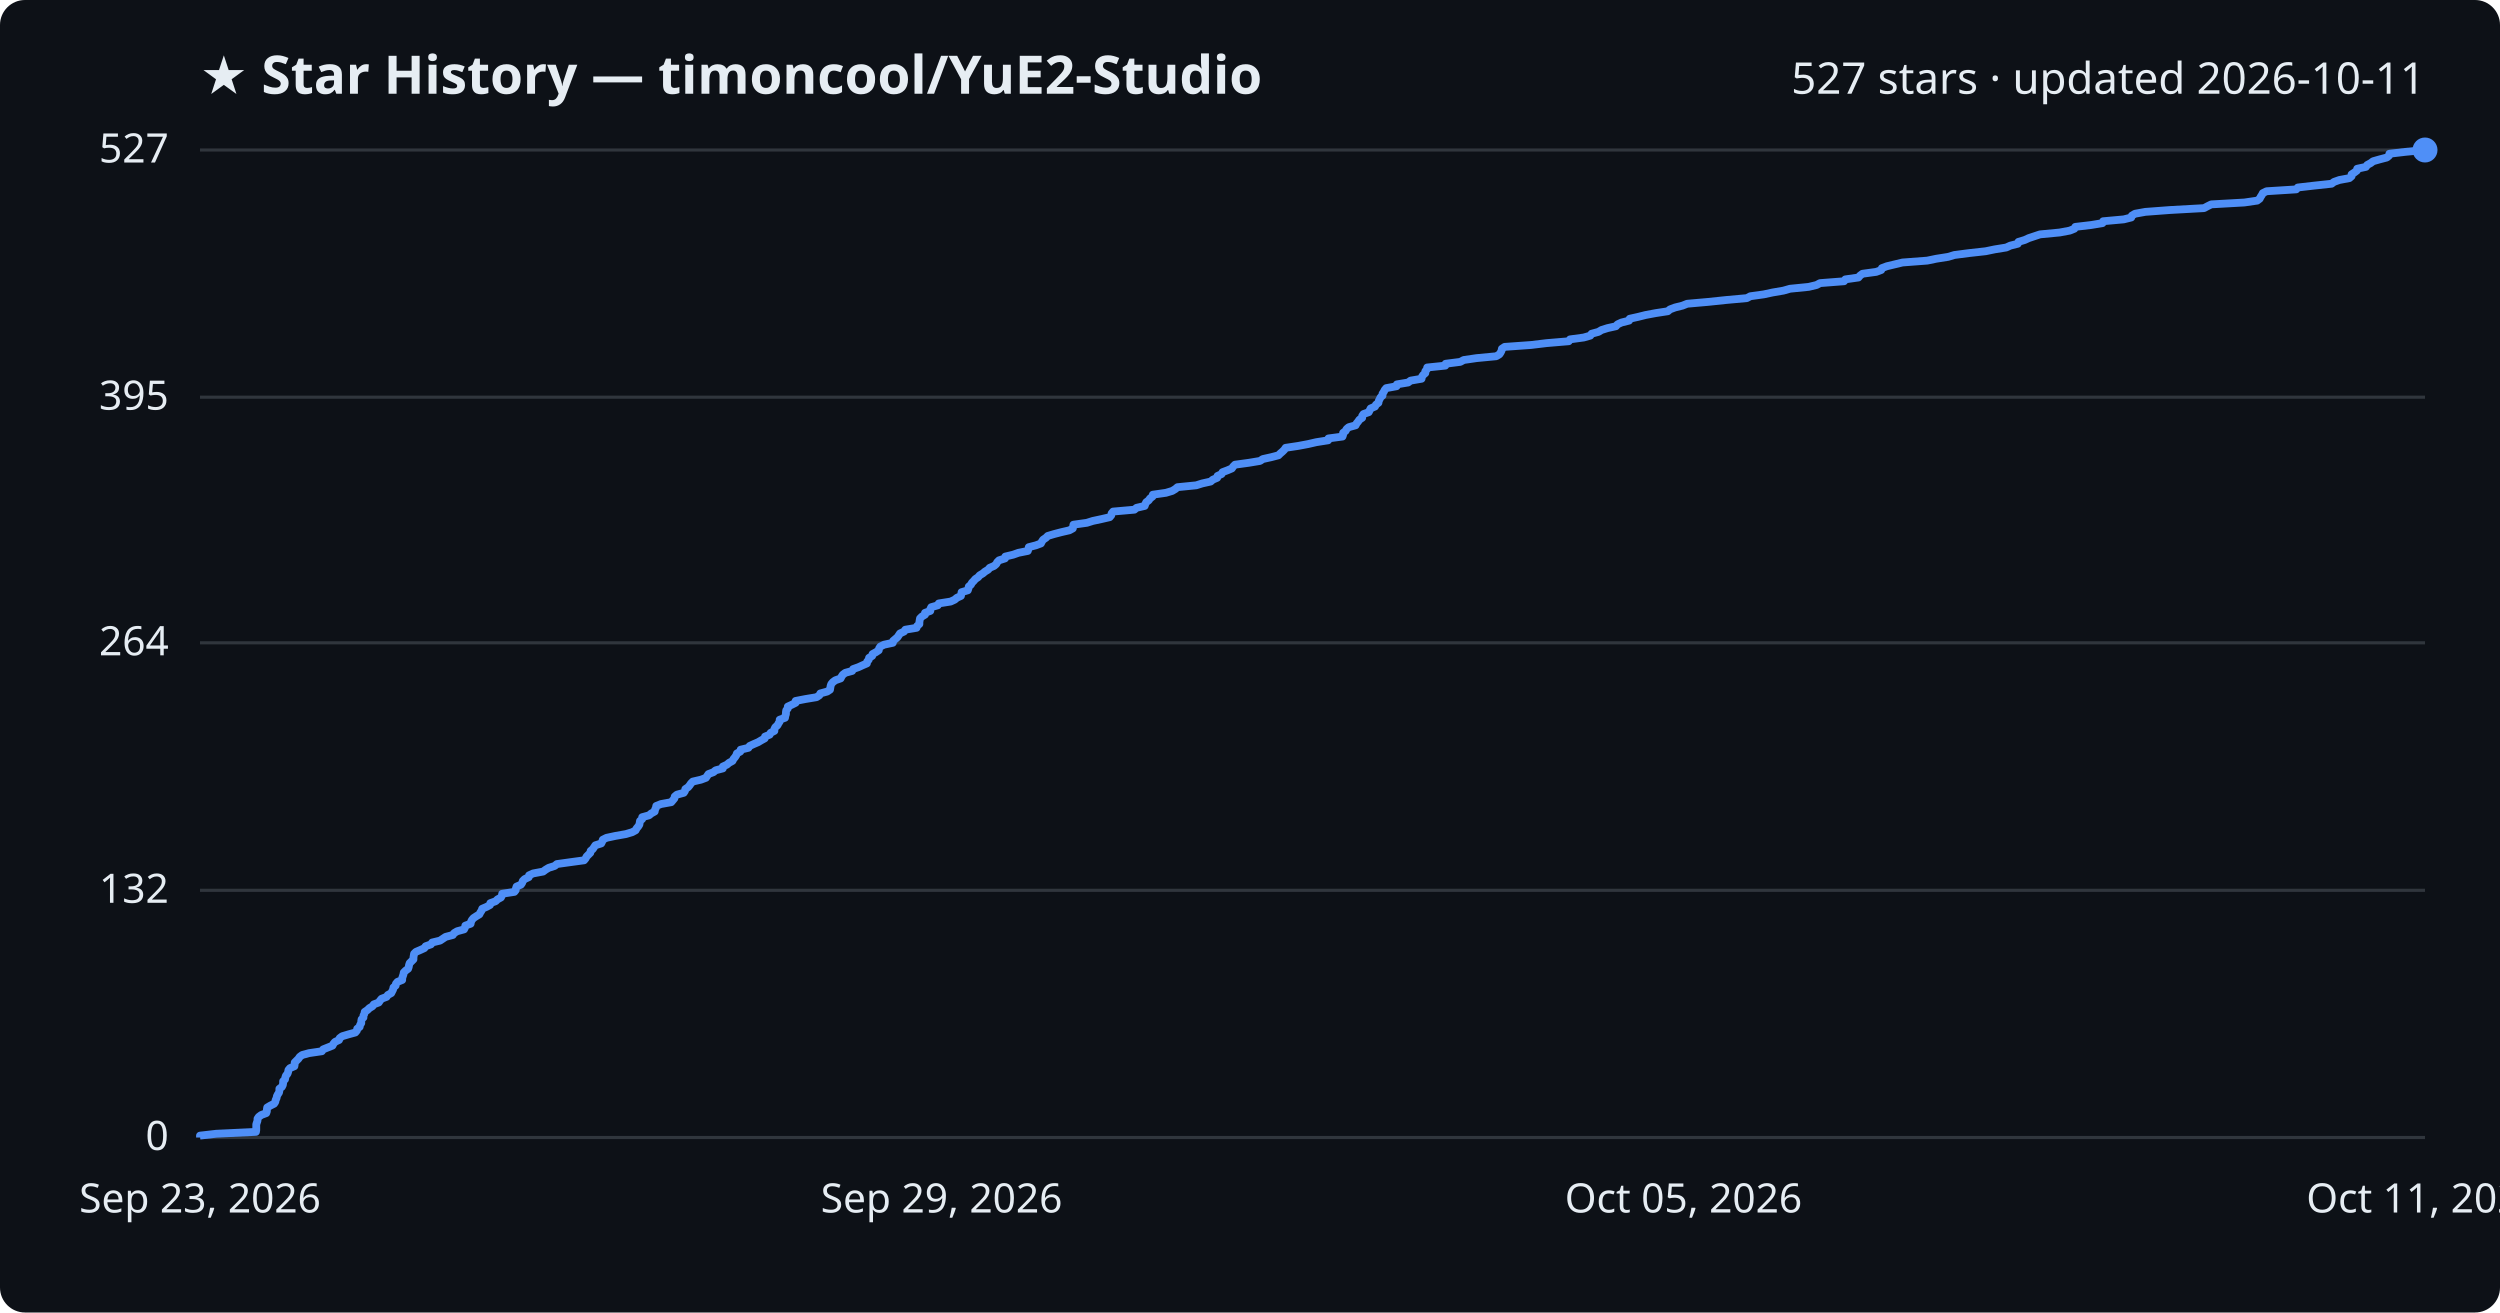
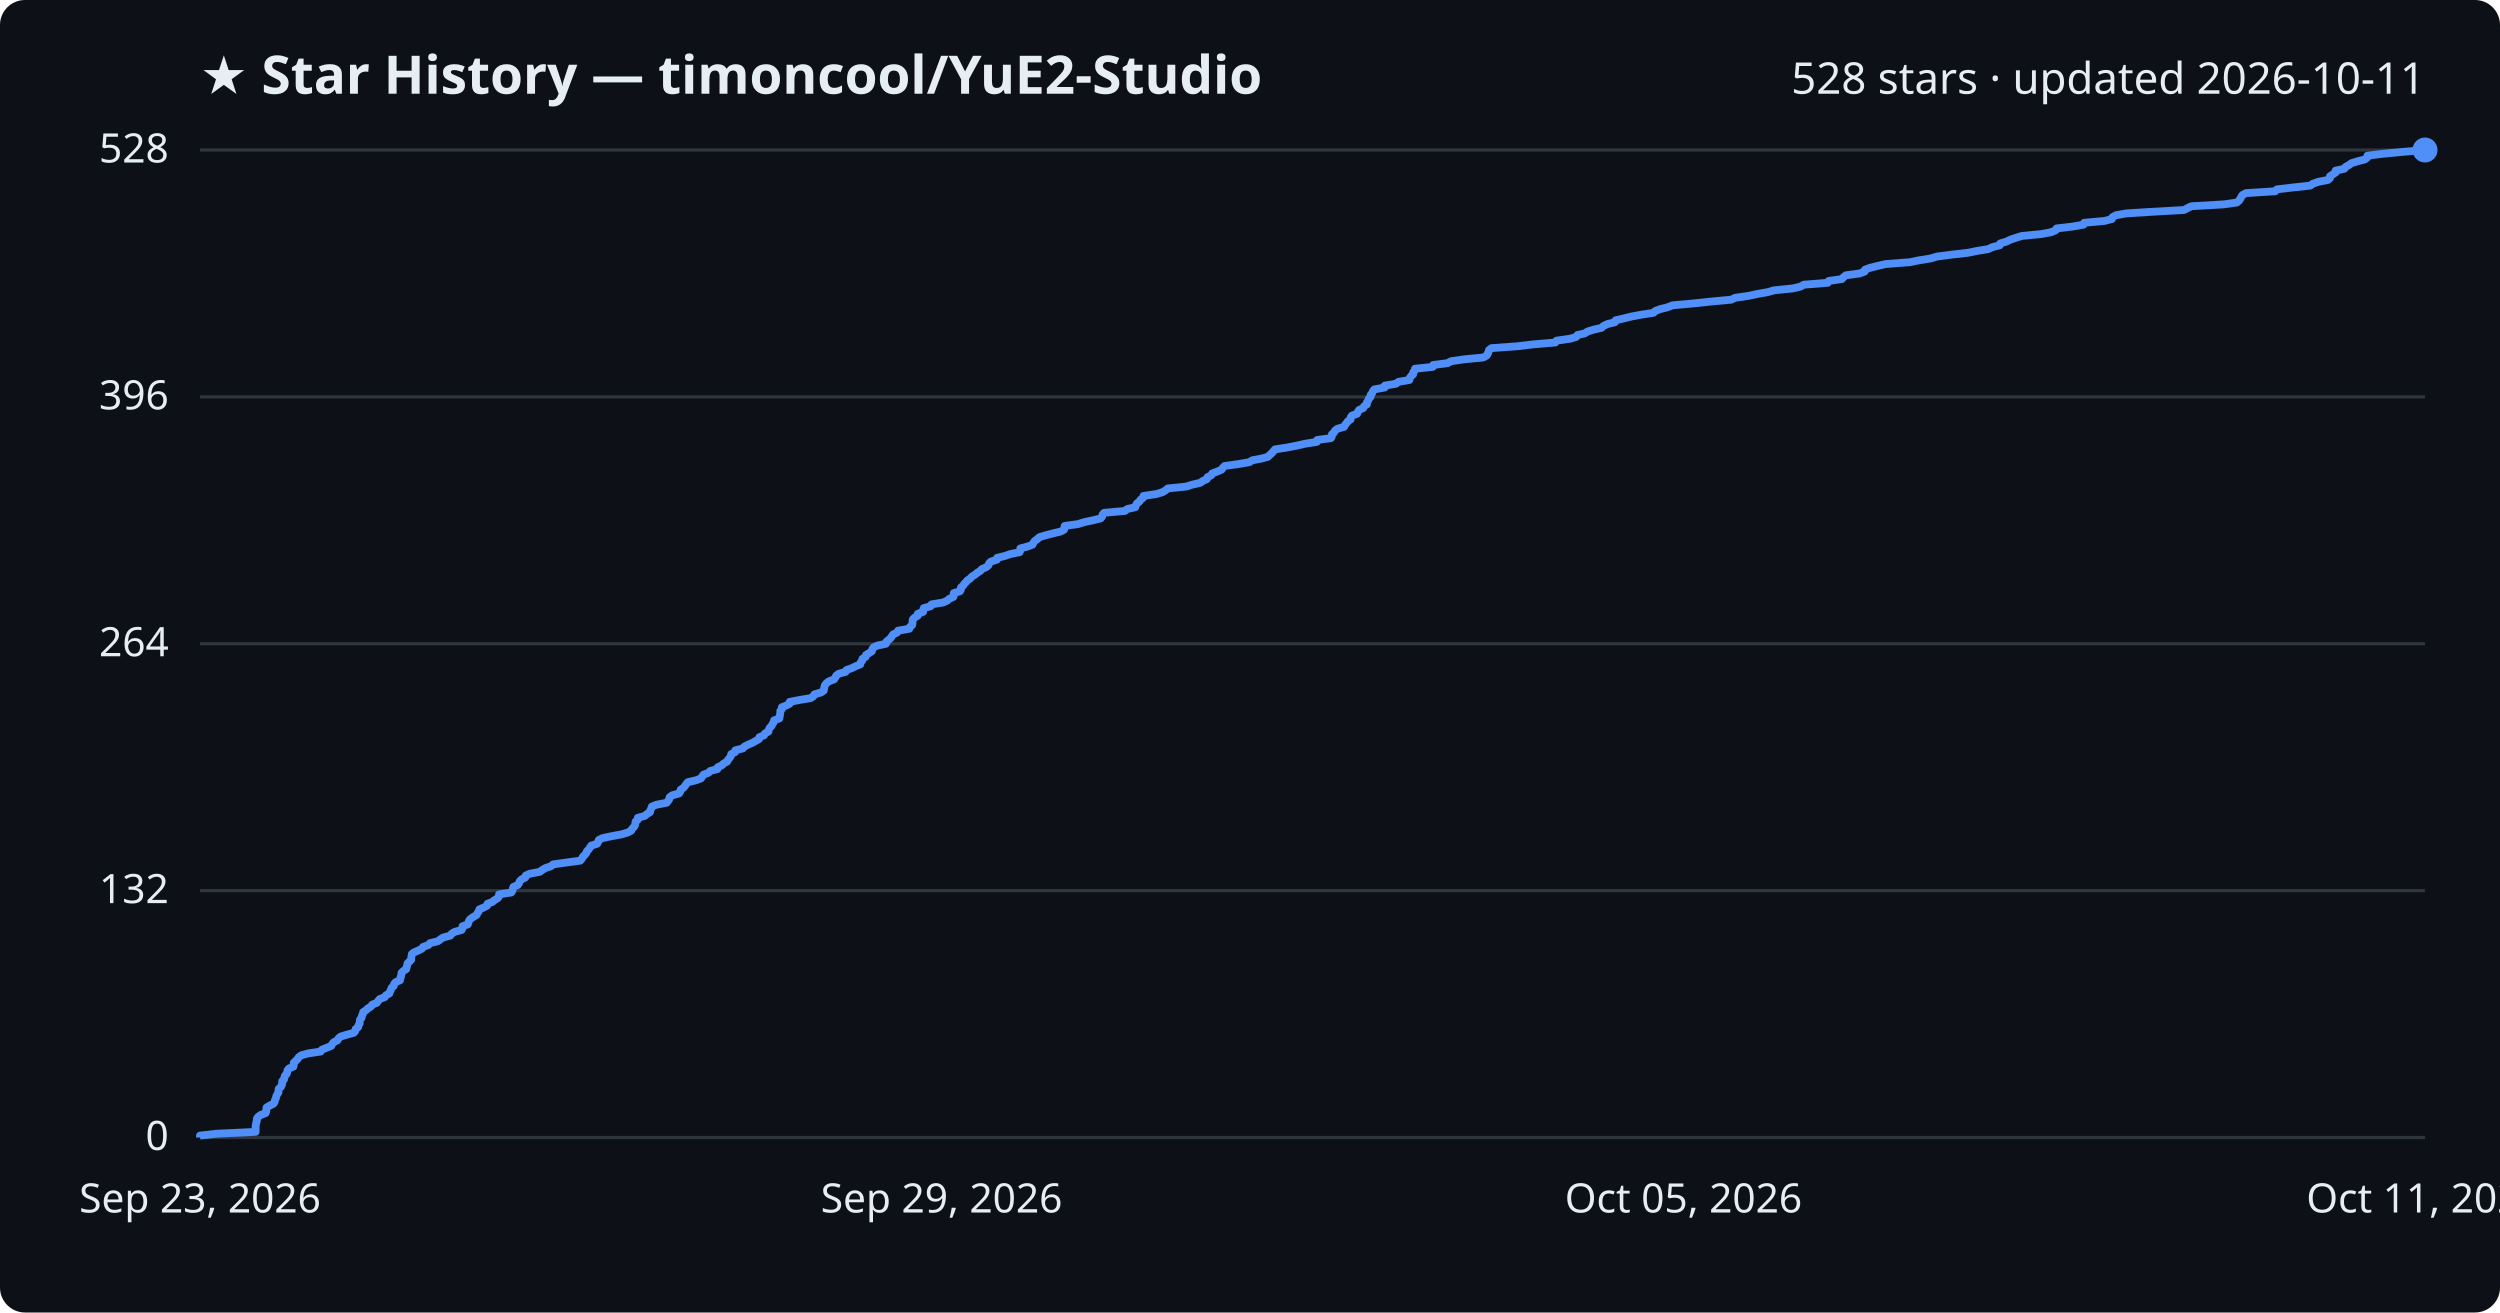
<svg xmlns="http://www.w3.org/2000/svg" viewBox="0 0 800 420" font-family="Segoe UI, sans-serif">
  <rect width="800" height="420" fill="#0d1117" rx="8" />
  <text x="64" y="30" fill="#e6edf3" font-size="17" font-weight="700">★ Star History — timoncool/YuE2-Studio</text>
-   <text x="776" y="30" fill="#e6edf3" font-size="14" text-anchor="end">527 stars · updated 2026-10-11</text>
+   <text x="776" y="30" fill="#e6edf3" font-size="14" text-anchor="end">528 stars · updated 2026-10-11</text>
  <line x1="64" y1="364.0" x2="776" y2="364.0" stroke="#30363d" stroke-width="1" />
  <text x="54" y="368.0" fill="#e6edf3" font-size="13" text-anchor="end">0</text>
-   <line x1="64" y1="284.9" x2="776" y2="284.9" stroke="#30363d" stroke-width="1" />
-   <text x="54" y="288.9" fill="#e6edf3" font-size="13" text-anchor="end">132</text>
-   <line x1="64" y1="205.7" x2="776" y2="205.7" stroke="#30363d" stroke-width="1" />
-   <text x="54" y="209.7" fill="#e6edf3" font-size="13" text-anchor="end">264</text>
-   <line x1="64" y1="127.1" x2="776" y2="127.1" stroke="#30363d" stroke-width="1" />
-   <text x="54" y="131.1" fill="#e6edf3" font-size="13" text-anchor="end">395</text>
+   <line x1="64" y1="285.0" x2="776" y2="285.0" stroke="#30363d" stroke-width="1" />
+   <text x="54" y="289.0" fill="#e6edf3" font-size="13" text-anchor="end">132</text>
+   <line x1="64" y1="206.0" x2="776" y2="206.0" stroke="#30363d" stroke-width="1" />
+   <text x="54" y="210.0" fill="#e6edf3" font-size="13" text-anchor="end">264</text>
+   <line x1="64" y1="127.0" x2="776" y2="127.0" stroke="#30363d" stroke-width="1" />
+   <text x="54" y="131.0" fill="#e6edf3" font-size="13" text-anchor="end">396</text>
  <line x1="64" y1="48.0" x2="776" y2="48.0" stroke="#30363d" stroke-width="1" />
-   <text x="54" y="52.0" fill="#e6edf3" font-size="13" text-anchor="end">527</text>
-   <path d="M64.0,364.0 L64.0,363.4 L69.2,362.8 L81.9,362.2 L82.0,361.6 L82.0,361.0 L82.0,360.4 L82.0,359.8 L82.2,359.2 L82.4,358.6 L82.4,358.0 L82.8,357.4 L83.6,356.8 L85.2,356.2 L85.4,355.6 L85.4,355.0 L85.5,354.4 L86.5,353.8 L87.7,353.2 L88.1,352.6 L88.2,352.0 L88.5,351.4 L88.6,350.8 L88.9,350.2 L89.3,349.6 L89.4,349.0 L89.4,348.4 L90.2,347.8 L90.5,347.2 L90.6,346.6 L90.6,346.0 L91.2,345.4 L91.3,344.8 L91.5,344.2 L92.0,343.6 L92.2,343.0 L92.3,342.4 L92.8,341.8 L94.2,341.2 L94.3,340.6 L94.3,340.0 L94.9,339.4 L95.5,338.8 L95.9,338.2 L96.7,337.6 L98.9,337.0 L103.0,336.4 L103.4,335.8 L104.9,335.2 L106.4,334.6 L106.7,334.0 L107.2,333.4 L108.5,332.8 L108.7,332.2 L109.5,331.6 L111.5,331.0 L113.7,330.4 L114.2,329.8 L114.3,329.2 L115.1,328.6 L115.2,328.0 L115.6,327.4 L115.6,326.8 L115.7,326.2 L116.3,325.6 L116.3,325.0 L116.6,324.4 L116.7,323.8 L117.6,323.2 L118.2,322.6 L119.2,322.0 L119.6,321.4 L121.2,320.8 L121.6,320.2 L122.1,319.6 L123.7,319.0 L124.1,318.4 L125.2,317.8 L125.5,317.2 L125.8,316.6 L125.9,316.0 L126.6,315.4 L126.7,314.8 L127.2,314.2 L128.7,313.6 L128.7,313.0 L128.9,312.4 L129.1,311.8 L129.2,311.2 L129.8,310.6 L130.6,310.0 L130.8,309.4 L130.9,308.8 L131.1,308.2 L131.7,307.6 L132.3,307.0 L132.3,306.4 L132.4,305.8 L132.5,305.2 L133.1,304.6 L134.5,304.0 L135.8,303.4 L136.2,302.8 L137.9,302.2 L138.3,301.6 L140.8,301.0 L141.7,300.4 L142.6,299.8 L144.9,299.2 L145.3,298.6 L146.3,298.0 L148.5,297.4 L148.8,296.8 L148.9,296.2 L150.6,295.6 L150.7,295.0 L151.0,294.4 L151.5,293.8 L152.4,293.2 L153.4,292.6 L153.7,292.0 L154.1,291.4 L154.3,290.8 L155.7,290.2 L156.8,289.6 L156.9,289.0 L158.6,288.4 L159.2,287.8 L160.3,287.2 L160.6,286.6 L160.7,286.0 L164.6,285.4 L165.0,284.9 L165.1,284.3 L165.3,283.7 L166.7,283.1 L167.1,282.5 L167.3,281.9 L167.9,281.3 L169.2,280.7 L169.3,280.1 L170.6,279.5 L173.8,278.9 L174.6,278.3 L175.6,277.7 L177.5,277.1 L178.2,276.5 L182.5,275.9 L186.9,275.3 L187.4,274.7 L187.7,274.1 L188.3,273.5 L188.9,272.9 L189.0,272.3 L189.7,271.7 L190.1,271.1 L190.5,270.5 L192.4,269.9 L192.7,269.3 L192.9,268.7 L194.1,268.1 L196.9,267.5 L200.3,266.9 L202.3,266.3 L203.4,265.7 L203.7,265.1 L204.2,264.5 L204.6,263.9 L204.7,263.3 L204.8,262.7 L205.5,262.1 L205.5,261.5 L207.7,260.9 L208.4,260.3 L209.5,259.7 L209.6,259.1 L209.9,258.5 L210.0,257.9 L211.5,257.3 L214.8,256.7 L215.3,256.1 L215.8,255.5 L215.9,254.9 L216.6,254.3 L218.8,253.7 L219.2,253.1 L219.3,252.5 L220.2,251.9 L220.7,251.3 L221.1,250.7 L221.7,250.1 L224.3,249.5 L225.9,248.9 L226.3,248.3 L226.7,247.7 L228.3,247.1 L229.0,246.5 L231.3,245.9 L231.3,245.3 L232.6,244.7 L233.3,244.1 L234.4,243.5 L234.7,242.9 L235.2,242.3 L235.6,241.7 L235.8,241.1 L236.9,240.5 L237.0,239.9 L239.5,239.3 L239.9,238.7 L241.2,238.1 L242.6,237.5 L243.6,236.9 L244.7,236.3 L244.8,235.7 L246.3,235.1 L246.6,234.5 L247.8,233.9 L247.8,233.3 L248.1,232.7 L248.8,232.1 L249.1,231.5 L249.5,230.9 L249.5,230.3 L251.2,229.7 L251.3,229.1 L251.5,228.5 L251.5,227.9 L251.6,227.3 L252.1,226.7 L252.1,226.1 L253.4,225.5 L254.6,224.9 L254.6,224.3 L257.7,223.7 L261.3,223.1 L262.2,222.5 L262.5,221.9 L264.7,221.3 L265.6,220.7 L265.7,220.1 L265.8,219.5 L266.0,218.9 L266.5,218.3 L267.3,217.7 L269.0,217.1 L269.3,216.5 L269.7,215.9 L270.5,215.3 L272.7,214.7 L273.0,214.1 L274.7,213.5 L276.0,212.9 L277.4,212.3 L277.5,211.7 L278.0,211.1 L278.1,210.5 L279.1,209.9 L279.2,209.3 L280.3,208.7 L281.2,208.1 L281.3,207.5 L281.7,206.9 L282.9,206.3 L285.7,205.7 L285.8,205.1 L286.5,204.5 L287.2,203.9 L287.6,203.3 L288.0,202.7 L289.3,202.1 L289.7,201.5 L293.3,200.9 L293.5,200.3 L294.2,199.7 L294.2,199.1 L294.3,198.5 L294.4,197.9 L295.0,197.3 L296.0,196.7 L296.0,196.1 L297.7,195.5 L297.7,194.9 L298.0,194.3 L300.1,193.7 L300.4,193.1 L304.2,192.5 L305.5,191.9 L306.2,191.3 L307.5,190.7 L307.6,190.1 L307.7,189.5 L309.7,188.9 L309.9,188.3 L310.0,187.7 L310.7,187.1 L311.0,186.5 L311.6,185.9 L312.1,185.3 L313.0,184.7 L313.5,184.1 L314.5,183.5 L315.2,182.9 L316.2,182.3 L316.7,181.7 L318.1,181.1 L318.8,180.5 L319.1,179.9 L319.7,179.3 L321.6,178.7 L321.7,178.1 L324.2,177.5 L325.9,176.9 L328.9,176.3 L329.1,175.7 L329.2,175.1 L331.5,174.5 L333.1,173.9 L333.4,173.3 L333.8,172.7 L334.7,172.1 L335.3,171.5 L337.3,170.9 L339.6,170.3 L342.2,169.7 L343.3,169.1 L343.4,168.5 L343.5,167.9 L347.8,167.3 L349.7,166.7 L352.5,166.1 L355.1,165.5 L355.6,164.9 L355.7,164.3 L356.2,163.7 L363.0,163.1 L363.7,162.5 L366.3,161.9 L366.5,161.3 L366.8,160.7 L367.6,160.1 L368.0,159.5 L368.8,158.9 L368.9,158.3 L373.1,157.7 L375.1,157.1 L376.1,156.5 L376.8,155.9 L382.8,155.3 L384.7,154.7 L387.4,154.1 L388.1,153.5 L389.5,152.9 L389.6,152.3 L390.9,151.7 L391.2,151.1 L392.8,150.5 L394.2,149.9 L394.6,149.3 L395.2,148.7 L399.6,148.1 L403.2,147.5 L404.1,146.9 L406.8,146.3 L409.1,145.7 L409.7,145.1 L410.4,144.5 L411.0,143.9 L411.4,143.3 L415.4,142.7 L418.6,142.1 L421.2,141.5 L425.0,140.9 L425.1,140.3 L429.6,139.7 L429.8,139.1 L429.8,138.5 L430.6,137.9 L430.9,137.3 L431.6,136.7 L433.8,136.1 L434.1,135.5 L434.6,134.9 L435.0,134.3 L435.9,133.7 L435.9,133.1 L436.3,132.5 L438.0,131.9 L438.3,131.3 L438.6,130.7 L440.0,130.1 L440.3,129.5 L441.1,128.9 L441.2,128.3 L441.5,127.7 L441.8,127.1 L442.4,126.6 L442.4,126.0 L442.8,125.4 L443.1,124.8 L443.6,124.2 L446.9,123.6 L447.0,123.0 L450.6,122.4 L451.4,121.8 L454.9,121.2 L455.0,120.6 L455.4,120.0 L456.1,119.4 L456.1,118.8 L456.6,118.2 L456.7,117.6 L462.5,117.0 L462.6,116.4 L467.3,115.8 L468.4,115.2 L472.5,114.6 L478.8,114.0 L479.8,113.4 L480.2,112.8 L480.5,112.2 L480.6,111.6 L481.5,111.0 L489.9,110.4 L494.9,109.8 L502.0,109.2 L502.4,108.6 L506.8,108.0 L508.9,107.4 L509.3,106.8 L511.5,106.2 L512.5,105.6 L514.4,105.0 L517.1,104.4 L517.6,103.8 L518.9,103.2 L521.3,102.6 L521.5,102.0 L524.2,101.4 L526.6,100.8 L529.8,100.2 L533.7,99.6 L534.4,99.0 L536.0,98.4 L538.4,97.8 L539.9,97.2 L546.7,96.6 L552.4,96.0 L559.0,95.4 L560.1,94.8 L564.4,94.2 L567.2,93.6 L570.7,93.0 L572.8,92.4 L578.8,91.8 L581.3,91.2 L582.4,90.6 L590.1,90.0 L590.5,89.4 L594.7,88.8 L595.2,88.2 L596.0,87.6 L600.4,87.0 L602.0,86.4 L602.2,85.8 L603.8,85.2 L606.3,84.6 L608.8,84.0 L616.7,83.4 L619.6,82.8 L623.4,82.2 L625.4,81.6 L630.0,81.0 L635.4,80.4 L638.3,79.8 L642.0,79.2 L643.3,78.6 L645.7,78.0 L645.9,77.4 L647.9,76.8 L649.2,76.2 L651.0,75.6 L652.8,75.0 L659.1,74.4 L662.3,73.8 L663.8,73.2 L664.1,72.6 L669.2,72.0 L672.8,71.4 L673.0,70.8 L679.6,70.2 L682.0,69.6 L682.2,69.0 L683.2,68.4 L686.5,67.8 L694.5,67.2 L705.3,66.6 L706.4,66.0 L707.6,65.4 L718.2,64.8 L722.3,64.2 L723.1,63.6 L723.4,63.0 L723.8,62.4 L724.1,61.8 L725.3,61.2 L734.8,60.6 L735.3,60.0 L740.5,59.4 L746.1,58.8 L746.9,58.2 L748.6,57.6 L751.8,57.0 L752.5,56.4 L752.5,55.8 L753.4,55.2 L754.2,54.6 L754.3,54.0 L757.1,53.4 L757.5,52.8 L758.6,52.2 L759.4,51.6 L761.5,51.0 L763.8,50.4 L764.5,49.8 L764.6,49.2 L769.7,48.6 L776.0,48.0 L776.0,48.0" fill="none" stroke="#4f8ff7" stroke-width="2.5" stroke-linejoin="round" />
+   <text x="54" y="52.0" fill="#e6edf3" font-size="13" text-anchor="end">528</text>
+   <path d="M64.0,364.0 L64.0,363.4 L69.1,362.8 L81.8,362.2 L81.8,361.6 L81.8,361.0 L81.8,360.4 L81.9,359.8 L82.0,359.2 L82.2,358.6 L82.2,358.0 L82.6,357.4 L83.4,356.8 L85.0,356.2 L85.2,355.6 L85.2,355.0 L85.3,354.4 L86.3,353.8 L87.5,353.2 L87.9,352.6 L88.0,352.0 L88.3,351.4 L88.4,350.8 L88.7,350.2 L89.1,349.6 L89.1,349.0 L89.2,348.4 L89.9,347.8 L90.2,347.2 L90.3,346.6 L90.3,346.0 L90.9,345.4 L91.0,344.8 L91.2,344.2 L91.7,343.7 L91.9,343.1 L92.0,342.5 L92.5,341.9 L93.9,341.3 L94.0,340.7 L94.0,340.1 L94.6,339.5 L95.2,338.9 L95.6,338.3 L96.4,337.7 L98.6,337.1 L102.6,336.5 L103.0,335.9 L104.5,335.3 L106.0,334.7 L106.3,334.1 L106.8,333.5 L108.0,332.9 L108.3,332.3 L109.0,331.7 L111.0,331.1 L113.2,330.5 L113.7,329.9 L113.8,329.3 L114.6,328.7 L114.7,328.1 L115.1,327.5 L115.1,326.9 L115.2,326.3 L115.7,325.7 L115.8,325.1 L116.1,324.5 L116.2,323.9 L117.1,323.3 L117.7,322.7 L118.7,322.1 L119.1,321.5 L120.6,320.9 L121.0,320.3 L121.5,319.7 L123.1,319.1 L123.5,318.5 L124.6,317.9 L124.8,317.3 L125.1,316.7 L125.3,316.1 L126.0,315.5 L126.1,314.9 L126.6,314.3 L128.0,313.7 L128.1,313.1 L128.3,312.5 L128.4,311.9 L128.5,311.3 L129.1,310.7 L130.0,310.1 L130.1,309.5 L130.3,308.9 L130.4,308.3 L131.0,307.7 L131.6,307.1 L131.6,306.5 L131.7,305.9 L131.8,305.3 L132.4,304.8 L133.8,304.2 L135.0,303.6 L135.4,303.0 L137.1,302.4 L137.6,301.8 L140.1,301.2 L140.9,300.6 L141.8,300.0 L144.1,299.4 L144.5,298.8 L145.5,298.2 L147.7,297.6 L148.0,297.0 L148.0,296.4 L149.7,295.8 L149.9,295.2 L150.1,294.6 L150.6,294.0 L151.5,293.4 L152.5,292.8 L152.8,292.2 L153.2,291.6 L153.4,291.0 L154.8,290.4 L155.9,289.8 L156.0,289.2 L157.6,288.6 L158.3,288.0 L159.3,287.4 L159.7,286.8 L159.7,286.2 L163.6,285.6 L164.0,285.0 L164.1,284.4 L164.3,283.8 L165.7,283.2 L166.1,282.6 L166.3,282.0 L166.9,281.4 L168.1,280.8 L168.2,280.2 L169.5,279.6 L172.7,279.0 L173.5,278.4 L174.5,277.8 L176.3,277.2 L177.0,276.6 L181.3,276.0 L185.7,275.4 L186.2,274.8 L186.5,274.2 L187.1,273.6 L187.6,273.0 L187.8,272.4 L188.4,271.8 L188.8,271.2 L189.2,270.6 L191.1,270.0 L191.4,269.4 L191.6,268.8 L192.8,268.2 L195.6,267.6 L198.9,267.0 L200.9,266.4 L202.0,265.8 L202.3,265.2 L202.8,264.7 L203.2,264.1 L203.3,263.5 L203.4,262.9 L204.1,262.3 L204.1,261.7 L206.3,261.1 L207.0,260.5 L208.0,259.9 L208.1,259.3 L208.4,258.7 L208.6,258.1 L210.1,257.5 L213.3,256.9 L213.8,256.3 L214.2,255.7 L214.3,255.1 L215.1,254.5 L217.3,253.9 L217.7,253.3 L217.8,252.7 L218.7,252.1 L219.2,251.5 L219.6,250.9 L220.1,250.3 L222.7,249.7 L224.3,249.1 L224.7,248.5 L225.1,247.9 L226.7,247.3 L227.3,246.7 L229.6,246.1 L229.7,245.5 L231.0,244.9 L231.6,244.3 L232.7,243.7 L233.0,243.1 L233.5,242.5 L233.9,241.9 L234.0,241.3 L235.2,240.7 L235.3,240.1 L237.7,239.5 L238.2,238.9 L239.4,238.3 L240.8,237.7 L241.8,237.1 L242.9,236.5 L243.0,235.9 L244.5,235.3 L244.8,234.7 L245.9,234.1 L246.0,233.5 L246.3,232.9 L246.9,232.3 L247.2,231.7 L247.6,231.1 L247.7,230.5 L249.4,229.9 L249.5,229.3 L249.6,228.7 L249.7,228.1 L249.7,227.5 L250.2,226.9 L250.2,226.3 L251.5,225.8 L252.7,225.2 L252.7,224.6 L255.8,224.0 L259.4,223.4 L260.3,222.8 L260.6,222.2 L262.7,221.6 L263.6,221.0 L263.7,220.4 L263.8,219.8 L264.0,219.2 L264.5,218.6 L265.3,218.0 L266.9,217.4 L267.3,216.8 L267.6,216.2 L268.4,215.6 L270.6,215.0 L270.9,214.4 L272.6,213.8 L273.8,213.2 L275.3,212.6 L275.4,212.0 L275.9,211.4 L276.0,210.8 L277.0,210.2 L277.1,209.6 L278.1,209.0 L279.0,208.4 L279.1,207.8 L279.5,207.2 L280.7,206.6 L283.5,206.0 L283.6,205.4 L284.3,204.8 L285.0,204.2 L285.4,203.6 L285.8,203.0 L287.1,202.4 L287.4,201.8 L291.0,201.2 L291.2,200.6 L291.9,200.0 L292.0,199.4 L292.0,198.8 L292.1,198.2 L292.7,197.6 L293.7,197.0 L293.7,196.4 L295.4,195.8 L295.4,195.2 L295.6,194.6 L297.8,194.0 L298.1,193.4 L301.8,192.8 L303.1,192.2 L303.8,191.6 L305.1,191.0 L305.2,190.4 L305.2,189.8 L307.2,189.2 L307.5,188.6 L307.5,188.0 L308.2,187.4 L308.6,186.8 L309.2,186.2 L309.6,185.7 L310.5,185.1 L311.0,184.5 L312.0,183.9 L312.7,183.3 L313.7,182.7 L314.2,182.1 L315.6,181.5 L316.3,180.9 L316.5,180.3 L317.1,179.7 L319.0,179.1 L319.1,178.5 L321.6,177.9 L323.3,177.3 L326.3,176.7 L326.5,176.1 L326.5,175.5 L328.8,174.9 L330.4,174.3 L330.7,173.7 L331.1,173.1 L332.0,172.5 L332.6,171.9 L334.6,171.3 L336.9,170.7 L339.4,170.1 L340.5,169.5 L340.6,168.9 L340.7,168.3 L345.0,167.7 L346.9,167.1 L349.7,166.5 L352.2,165.9 L352.7,165.3 L352.8,164.7 L353.3,164.1 L360.0,163.5 L360.7,162.9 L363.3,162.3 L363.5,161.7 L363.8,161.1 L364.6,160.5 L365.0,159.9 L365.8,159.3 L365.9,158.7 L370.0,158.1 L372.0,157.5 L373.0,156.9 L373.7,156.3 L379.6,155.7 L381.5,155.1 L384.1,154.5 L384.9,153.9 L386.2,153.3 L386.4,152.7 L387.6,152.1 L387.9,151.5 L389.5,150.9 L390.9,150.3 L391.3,149.7 L391.9,149.1 L396.3,148.5 L399.8,147.9 L400.7,147.3 L403.4,146.8 L405.7,146.2 L406.3,145.6 L407.0,145.0 L407.5,144.4 L408.0,143.8 L411.9,143.2 L415.0,142.6 L417.6,142.0 L421.4,141.4 L421.5,140.8 L425.9,140.2 L426.2,139.6 L426.2,139.0 L426.9,138.4 L427.2,137.8 L428.0,137.2 L430.1,136.6 L430.4,136.0 L430.9,135.4 L431.3,134.8 L432.2,134.2 L432.2,133.6 L432.6,133.0 L434.3,132.4 L434.5,131.8 L434.9,131.2 L436.2,130.6 L436.5,130.0 L437.4,129.4 L437.4,128.8 L437.8,128.2 L438.0,127.6 L438.6,127.0 L438.6,126.4 L439.1,125.8 L439.3,125.2 L439.8,124.6 L443.1,124.0 L443.1,123.4 L446.7,122.8 L447.5,122.2 L451.0,121.6 L451.1,121.0 L451.5,120.4 L452.2,119.8 L452.2,119.2 L452.7,118.6 L452.8,118.0 L458.5,117.4 L458.6,116.8 L463.3,116.2 L464.3,115.6 L468.4,115.0 L474.6,114.4 L475.7,113.8 L476.1,113.2 L476.3,112.6 L476.5,112.0 L477.3,111.4 L485.6,110.8 L490.6,110.2 L497.7,109.6 L498.1,109.0 L502.4,108.4 L504.4,107.8 L504.8,107.2 L507.1,106.7 L508.0,106.1 L509.9,105.5 L512.5,104.9 L513.1,104.3 L514.4,103.7 L516.8,103.1 L517.0,102.5 L519.6,101.9 L522.0,101.3 L525.2,100.7 L529.1,100.1 L529.7,99.5 L531.3,98.9 L533.7,98.3 L535.2,97.7 L541.9,97.1 L547.5,96.5 L554.0,95.9 L555.2,95.3 L559.4,94.7 L562.2,94.1 L565.6,93.5 L567.7,92.9 L573.7,92.3 L576.2,91.7 L577.2,91.1 L584.9,90.5 L585.2,89.9 L589.4,89.3 L589.9,88.7 L590.7,88.1 L595.1,87.5 L596.7,86.9 L596.8,86.3 L598.4,85.7 L600.8,85.1 L603.4,84.5 L611.2,83.9 L614.1,83.3 L617.8,82.7 L619.8,82.1 L624.4,81.5 L629.7,80.9 L632.6,80.3 L636.3,79.7 L637.5,79.1 L639.9,78.5 L640.1,77.9 L642.1,77.3 L643.3,76.7 L645.1,76.1 L647.0,75.5 L653.2,74.9 L656.4,74.3 L657.8,73.7 L658.1,73.1 L663.2,72.5 L666.7,71.9 L666.9,71.3 L673.4,70.7 L675.8,70.1 L676.0,69.5 L677.0,68.9 L680.3,68.3 L688.2,67.8 L698.9,67.2 L700.0,66.6 L701.2,66.0 L711.6,65.4 L715.8,64.8 L716.5,64.2 L716.9,63.6 L717.2,63.0 L717.6,62.4 L718.7,61.8 L728.1,61.2 L728.6,60.6 L733.7,60.0 L739.3,59.4 L740.1,58.8 L741.8,58.2 L744.9,57.6 L745.6,57.0 L745.6,56.4 L746.5,55.8 L747.4,55.2 L747.4,54.6 L750.2,54.0 L750.6,53.4 L751.7,52.8 L752.5,52.2 L754.5,51.6 L756.8,51.0 L757.5,50.4 L757.6,49.8 L762.6,49.2 L768.9,48.6 L776.0,48.0 L776.0,48.0" fill="none" stroke="#4f8ff7" stroke-width="2.5" stroke-linejoin="round" />
  <circle cx="776.0" cy="48.0" r="4" fill="#4f8ff7" />
  <text x="64.0" y="388" fill="#e6edf3" font-size="13" text-anchor="middle">Sep 23, 2026</text>
  <text x="301.3" y="388" fill="#e6edf3" font-size="13" text-anchor="middle">Sep 29, 2026</text>
  <text x="538.7" y="388" fill="#e6edf3" font-size="13" text-anchor="middle">Oct 05, 2026</text>
  <text x="776.0" y="388" fill="#e6edf3" font-size="13" text-anchor="middle">Oct 11, 2026</text>
</svg>
